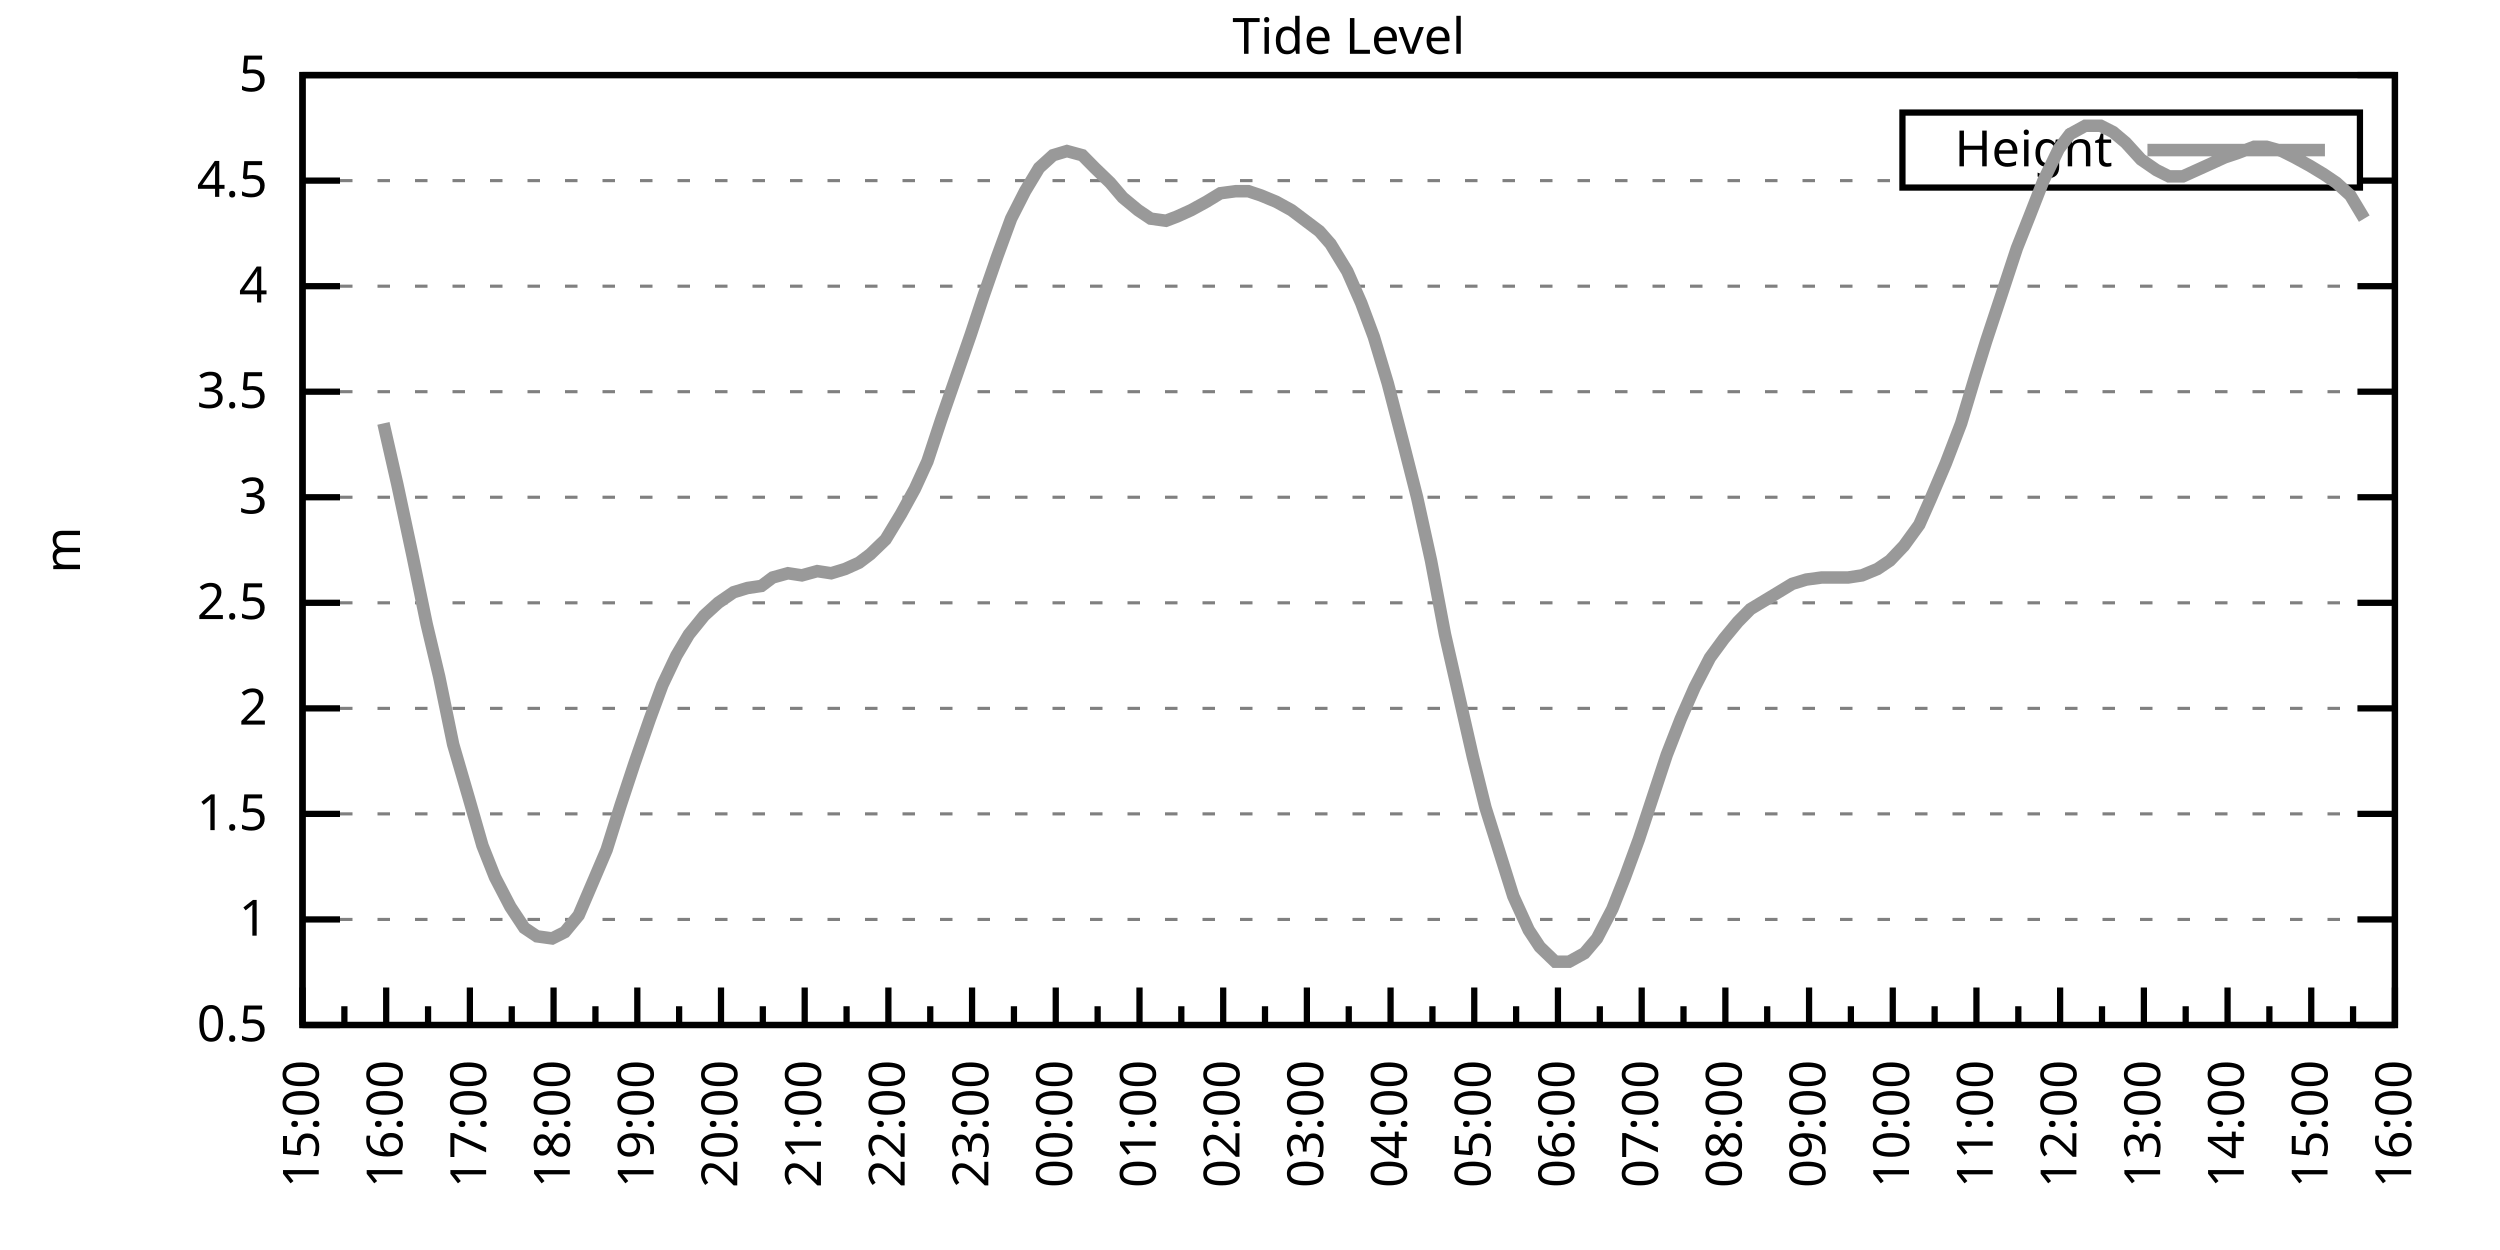
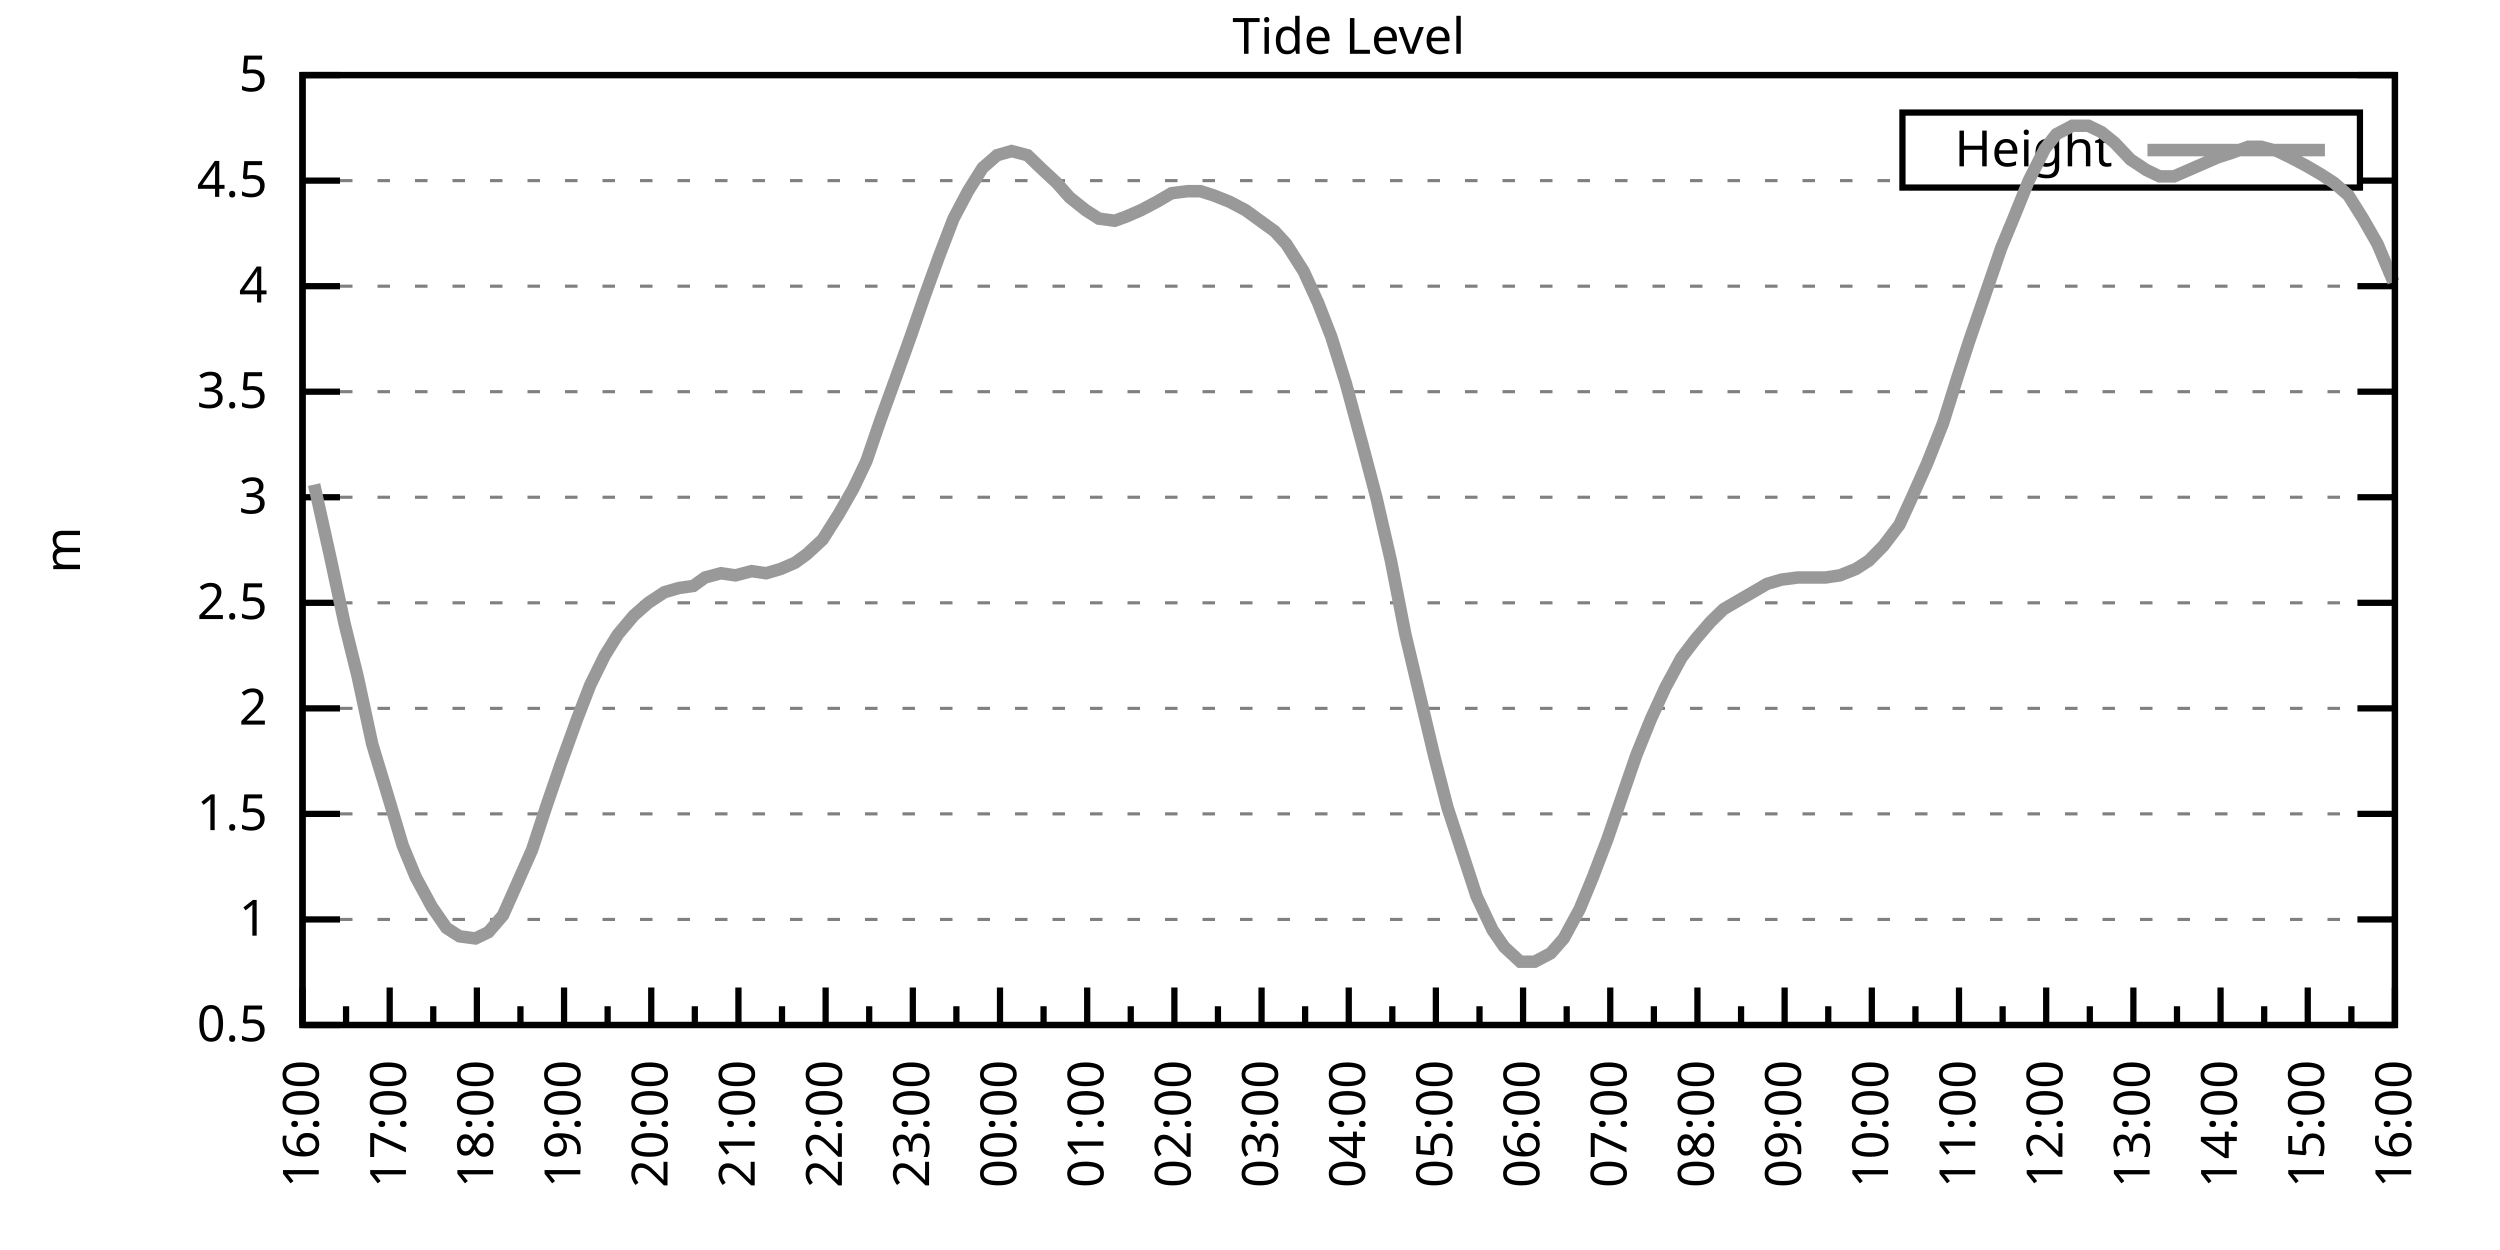
<svg xmlns="http://www.w3.org/2000/svg" xmlns:xlink="http://www.w3.org/1999/xlink" width="400" height="200" viewBox="0 0 400 200">
  <g id="gnuplot_canvas">
    <rect x="0" y="0" width="400" height="200" fill="none" />
    <defs>
      <circle id="gpDot" r="0.5" stroke-width="0.5" stroke="currentColor" />
      <path id="gpPt0" stroke-width="0.333" stroke="currentColor" d="M-1,0 h2 M0,-1 v2" />
      <path id="gpPt1" stroke-width="0.333" stroke="currentColor" d="M-1,-1 L1,1 M1,-1 L-1,1" />
      <path id="gpPt2" stroke-width="0.333" stroke="currentColor" d="M-1,0 L1,0 M0,-1 L0,1 M-1,-1 L1,1 M-1,1 L1,-1" />
      <rect id="gpPt3" stroke-width="0.333" stroke="currentColor" x="-1" y="-1" width="2" height="2" />
      <rect id="gpPt4" stroke-width="0.333" stroke="currentColor" fill="currentColor" x="-1" y="-1" width="2" height="2" />
      <circle id="gpPt5" stroke-width="0.333" stroke="currentColor" cx="0" cy="0" r="1" />
      <use xlink:href="#gpPt5" id="gpPt6" fill="currentColor" stroke="none" />
      <path id="gpPt7" stroke-width="0.333" stroke="currentColor" d="M0,-1.33 L-1.33,0.67 L1.33,0.67 z" />
      <use xlink:href="#gpPt7" id="gpPt8" fill="currentColor" stroke="none" />
      <use xlink:href="#gpPt7" id="gpPt9" stroke="currentColor" transform="rotate(180)" />
      <use xlink:href="#gpPt9" id="gpPt10" fill="currentColor" stroke="none" />
      <use xlink:href="#gpPt3" id="gpPt11" stroke="currentColor" transform="rotate(45)" />
      <use xlink:href="#gpPt11" id="gpPt12" fill="currentColor" stroke="none" />
      <path id="gpPt13" stroke-width="0.333" stroke="currentColor" d="M0,1.330 L1.265,0.411 L0.782,-1.067 L-0.782,-1.076 L-1.265,0.411 z" />
      <use xlink:href="#gpPt13" id="gpPt14" fill="currentColor" stroke="none" />
      <filter id="textbox" filterUnits="objectBoundingBox" x="0" y="0" height="1" width="1">
        <feFlood flood-color="white" flood-opacity="1" result="bgnd" />
        <feComposite in="SourceGraphic" in2="bgnd" operator="atop" />
      </filter>
      <filter id="greybox" filterUnits="objectBoundingBox" x="0" y="0" height="1" width="1">
        <feFlood flood-color="lightgrey" flood-opacity="1" result="grey" />
        <feComposite in="SourceGraphic" in2="grey" operator="atop" />
      </filter>
    </defs>
    <g fill="none" color="white" stroke="currentColor" stroke-width="1.00" stroke-linecap="butt" stroke-linejoin="miter">
</g>
    <g fill="none" color="black" stroke="currentColor" stroke-width="1.00" stroke-linecap="butt" stroke-linejoin="miter">
      <g stroke="none" shape-rendering="crispEdges">
        <polygon fill="rgb(255, 255, 255)" points="48.40,164.00 383.18,164.00 383.18,12.02 48.40,12.02 " />
      </g>
    </g>
    <g fill="none" color="black" stroke="currentColor" stroke-width="1.00" stroke-linecap="butt" stroke-linejoin="miter">
</g>
    <g fill="none" color="black" stroke="black" stroke-width="0.50" stroke-linecap="butt" stroke-linejoin="miter">
</g>
    <g fill="none" color="gray" stroke="currentColor" stroke-width="0.50" stroke-linecap="butt" stroke-linejoin="miter">
      <path stroke="gray" stroke-dasharray="2,4" class="gridline" d="M48.40,164.00 L383.19,164.00  " />
    </g>
    <g fill="none" color="gray" stroke="gray" stroke-width="1.00" stroke-linecap="butt" stroke-linejoin="miter">
</g>
    <g fill="none" color="black" stroke="currentColor" stroke-width="1.00" stroke-linecap="butt" stroke-linejoin="miter">
      <path stroke="black" d="M48.40,164.00 L54.40,164.00 M383.19,164.00 L377.19,164.00  " />
      <g transform="translate(42.80,166.60)" stroke="none" fill="black" font-family="Sans" font-size="8.00" text-anchor="end">
        <text>
          <tspan font-family="Sans"> 0.5</tspan>
        </text>
      </g>
    </g>
    <g fill="none" color="black" stroke="currentColor" stroke-width="1.00" stroke-linecap="butt" stroke-linejoin="miter">
</g>
    <g fill="none" color="black" stroke="black" stroke-width="0.50" stroke-linecap="butt" stroke-linejoin="miter">
</g>
    <g fill="none" color="gray" stroke="currentColor" stroke-width="0.50" stroke-linecap="butt" stroke-linejoin="miter">
      <path stroke="gray" stroke-dasharray="2,4" class="gridline" d="M48.40,147.11 L383.19,147.11  " />
    </g>
    <g fill="none" color="gray" stroke="gray" stroke-width="1.00" stroke-linecap="butt" stroke-linejoin="miter">
</g>
    <g fill="none" color="black" stroke="currentColor" stroke-width="1.00" stroke-linecap="butt" stroke-linejoin="miter">
      <path stroke="black" d="M48.40,147.11 L54.40,147.11 M383.19,147.11 L377.19,147.11  " />
      <g transform="translate(42.80,149.71)" stroke="none" fill="black" font-family="Sans" font-size="8.00" text-anchor="end">
        <text>
          <tspan font-family="Sans"> 1</tspan>
        </text>
      </g>
    </g>
    <g fill="none" color="black" stroke="currentColor" stroke-width="1.00" stroke-linecap="butt" stroke-linejoin="miter">
</g>
    <g fill="none" color="black" stroke="black" stroke-width="0.50" stroke-linecap="butt" stroke-linejoin="miter">
</g>
    <g fill="none" color="gray" stroke="currentColor" stroke-width="0.50" stroke-linecap="butt" stroke-linejoin="miter">
      <path stroke="gray" stroke-dasharray="2,4" class="gridline" d="M48.40,130.22 L383.19,130.22  " />
    </g>
    <g fill="none" color="gray" stroke="gray" stroke-width="1.00" stroke-linecap="butt" stroke-linejoin="miter">
</g>
    <g fill="none" color="black" stroke="currentColor" stroke-width="1.00" stroke-linecap="butt" stroke-linejoin="miter">
      <path stroke="black" d="M48.40,130.22 L54.40,130.22 M383.19,130.22 L377.19,130.22  " />
      <g transform="translate(42.80,132.82)" stroke="none" fill="black" font-family="Sans" font-size="8.00" text-anchor="end">
        <text>
          <tspan font-family="Sans"> 1.5</tspan>
        </text>
      </g>
    </g>
    <g fill="none" color="black" stroke="currentColor" stroke-width="1.00" stroke-linecap="butt" stroke-linejoin="miter">
</g>
    <g fill="none" color="black" stroke="black" stroke-width="0.50" stroke-linecap="butt" stroke-linejoin="miter">
</g>
    <g fill="none" color="gray" stroke="currentColor" stroke-width="0.50" stroke-linecap="butt" stroke-linejoin="miter">
      <path stroke="gray" stroke-dasharray="2,4" class="gridline" d="M48.40,113.34 L383.19,113.34  " />
    </g>
    <g fill="none" color="gray" stroke="gray" stroke-width="1.00" stroke-linecap="butt" stroke-linejoin="miter">
</g>
    <g fill="none" color="black" stroke="currentColor" stroke-width="1.00" stroke-linecap="butt" stroke-linejoin="miter">
      <path stroke="black" d="M48.40,113.34 L54.40,113.34 M383.19,113.34 L377.19,113.34  " />
      <g transform="translate(42.80,115.94)" stroke="none" fill="black" font-family="Sans" font-size="8.00" text-anchor="end">
        <text>
          <tspan font-family="Sans"> 2</tspan>
        </text>
      </g>
    </g>
    <g fill="none" color="black" stroke="currentColor" stroke-width="1.00" stroke-linecap="butt" stroke-linejoin="miter">
</g>
    <g fill="none" color="black" stroke="black" stroke-width="0.50" stroke-linecap="butt" stroke-linejoin="miter">
</g>
    <g fill="none" color="gray" stroke="currentColor" stroke-width="0.50" stroke-linecap="butt" stroke-linejoin="miter">
      <path stroke="gray" stroke-dasharray="2,4" class="gridline" d="M48.40,96.45 L383.19,96.45  " />
    </g>
    <g fill="none" color="gray" stroke="gray" stroke-width="1.00" stroke-linecap="butt" stroke-linejoin="miter">
</g>
    <g fill="none" color="black" stroke="currentColor" stroke-width="1.00" stroke-linecap="butt" stroke-linejoin="miter">
      <path stroke="black" d="M48.40,96.45 L54.40,96.45 M383.19,96.45 L377.19,96.45  " />
      <g transform="translate(42.80,99.05)" stroke="none" fill="black" font-family="Sans" font-size="8.00" text-anchor="end">
        <text>
          <tspan font-family="Sans"> 2.5</tspan>
        </text>
      </g>
    </g>
    <g fill="none" color="black" stroke="currentColor" stroke-width="1.00" stroke-linecap="butt" stroke-linejoin="miter">
</g>
    <g fill="none" color="black" stroke="black" stroke-width="0.50" stroke-linecap="butt" stroke-linejoin="miter">
</g>
    <g fill="none" color="gray" stroke="currentColor" stroke-width="0.50" stroke-linecap="butt" stroke-linejoin="miter">
      <path stroke="gray" stroke-dasharray="2,4" class="gridline" d="M48.40,79.56 L383.19,79.56  " />
    </g>
    <g fill="none" color="gray" stroke="gray" stroke-width="1.00" stroke-linecap="butt" stroke-linejoin="miter">
</g>
    <g fill="none" color="black" stroke="currentColor" stroke-width="1.00" stroke-linecap="butt" stroke-linejoin="miter">
      <path stroke="black" d="M48.40,79.56 L54.40,79.56 M383.19,79.56 L377.19,79.56  " />
      <g transform="translate(42.80,82.16)" stroke="none" fill="black" font-family="Sans" font-size="8.00" text-anchor="end">
        <text>
          <tspan font-family="Sans"> 3</tspan>
        </text>
      </g>
    </g>
    <g fill="none" color="black" stroke="currentColor" stroke-width="1.00" stroke-linecap="butt" stroke-linejoin="miter">
</g>
    <g fill="none" color="black" stroke="black" stroke-width="0.50" stroke-linecap="butt" stroke-linejoin="miter">
</g>
    <g fill="none" color="gray" stroke="currentColor" stroke-width="0.50" stroke-linecap="butt" stroke-linejoin="miter">
      <path stroke="gray" stroke-dasharray="2,4" class="gridline" d="M48.40,62.67 L383.19,62.67  " />
    </g>
    <g fill="none" color="gray" stroke="gray" stroke-width="1.00" stroke-linecap="butt" stroke-linejoin="miter">
</g>
    <g fill="none" color="black" stroke="currentColor" stroke-width="1.00" stroke-linecap="butt" stroke-linejoin="miter">
      <path stroke="black" d="M48.40,62.67 L54.40,62.67 M383.19,62.67 L377.19,62.67  " />
      <g transform="translate(42.80,65.27)" stroke="none" fill="black" font-family="Sans" font-size="8.00" text-anchor="end">
        <text>
          <tspan font-family="Sans"> 3.5</tspan>
        </text>
      </g>
    </g>
    <g fill="none" color="black" stroke="currentColor" stroke-width="1.00" stroke-linecap="butt" stroke-linejoin="miter">
</g>
    <g fill="none" color="black" stroke="black" stroke-width="0.50" stroke-linecap="butt" stroke-linejoin="miter">
</g>
    <g fill="none" color="gray" stroke="currentColor" stroke-width="0.50" stroke-linecap="butt" stroke-linejoin="miter">
      <path stroke="gray" stroke-dasharray="2,4" class="gridline" d="M48.40,45.79 L383.19,45.79  " />
    </g>
    <g fill="none" color="gray" stroke="gray" stroke-width="1.00" stroke-linecap="butt" stroke-linejoin="miter">
</g>
    <g fill="none" color="black" stroke="currentColor" stroke-width="1.00" stroke-linecap="butt" stroke-linejoin="miter">
      <path stroke="black" d="M48.40,45.79 L54.40,45.79 M383.19,45.79 L377.19,45.79  " />
      <g transform="translate(42.80,48.39)" stroke="none" fill="black" font-family="Sans" font-size="8.00" text-anchor="end">
        <text>
          <tspan font-family="Sans"> 4</tspan>
        </text>
      </g>
    </g>
    <g fill="none" color="black" stroke="currentColor" stroke-width="1.00" stroke-linecap="butt" stroke-linejoin="miter">
</g>
    <g fill="none" color="black" stroke="black" stroke-width="0.50" stroke-linecap="butt" stroke-linejoin="miter">
</g>
    <g fill="none" color="gray" stroke="currentColor" stroke-width="0.50" stroke-linecap="butt" stroke-linejoin="miter">
      <path stroke="gray" stroke-dasharray="2,4" class="gridline" d="M48.40,28.90 L304.39,28.90 M377.59,28.90 L383.19,28.90  " />
    </g>
    <g fill="none" color="gray" stroke="gray" stroke-width="1.00" stroke-linecap="butt" stroke-linejoin="miter">
</g>
    <g fill="none" color="black" stroke="currentColor" stroke-width="1.00" stroke-linecap="butt" stroke-linejoin="miter">
      <path stroke="black" d="M48.40,28.90 L54.40,28.90 M383.19,28.90 L377.19,28.90  " />
      <g transform="translate(42.80,31.50)" stroke="none" fill="black" font-family="Sans" font-size="8.00" text-anchor="end">
        <text>
          <tspan font-family="Sans"> 4.5</tspan>
        </text>
      </g>
    </g>
    <g fill="none" color="black" stroke="currentColor" stroke-width="1.00" stroke-linecap="butt" stroke-linejoin="miter">
</g>
    <g fill="none" color="black" stroke="black" stroke-width="0.50" stroke-linecap="butt" stroke-linejoin="miter">
</g>
    <g fill="none" color="gray" stroke="currentColor" stroke-width="0.50" stroke-linecap="butt" stroke-linejoin="miter">
      <path stroke="gray" stroke-dasharray="2,4" class="gridline" d="M48.40,12.01 L383.19,12.01  " />
    </g>
    <g fill="none" color="gray" stroke="gray" stroke-width="1.00" stroke-linecap="butt" stroke-linejoin="miter">
</g>
    <g fill="none" color="black" stroke="currentColor" stroke-width="1.00" stroke-linecap="butt" stroke-linejoin="miter">
      <path stroke="black" d="M48.40,12.01 L54.40,12.01 M383.19,12.01 L377.19,12.01  " />
      <g transform="translate(42.80,14.61)" stroke="none" fill="black" font-family="Sans" font-size="8.00" text-anchor="end">
        <text>
          <tspan font-family="Sans"> 5</tspan>
        </text>
      </g>
    </g>
    <g fill="none" color="black" stroke="currentColor" stroke-width="1.00" stroke-linecap="butt" stroke-linejoin="miter">
      <path stroke="black" d="M48.40,164.00 L48.40,158.00  " />
      <g transform="translate(51.00,169.60) rotate(270)" stroke="none" fill="black" font-family="Sans" font-size="8.00" text-anchor="end">
        <text>
+           <tspan font-family="Sans">16:00</tspan>
+         </text>
+       </g>
+     </g>
+     <g fill="none" color="black" stroke="currentColor" stroke-width="1.00" stroke-linecap="butt" stroke-linejoin="miter">
+       <path stroke="black" d="M55.37,164.00 L55.37,161.00 M62.35,164.00 L62.35,158.00  " />
+       <g transform="translate(64.95,169.60) rotate(270)" stroke="none" fill="black" font-family="Sans" font-size="8.00" text-anchor="end">
+         <text>
+           <tspan font-family="Sans">17:00</tspan>
+         </text>
+       </g>
+     </g>
+     <g fill="none" color="black" stroke="currentColor" stroke-width="1.00" stroke-linecap="butt" stroke-linejoin="miter">
+       <path stroke="black" d="M69.32,164.00 L69.32,161.00 M76.30,164.00 L76.30,158.00  " />
+       <g transform="translate(78.90,169.60) rotate(270)" stroke="none" fill="black" font-family="Sans" font-size="8.00" text-anchor="end">
+         <text>
+           <tspan font-family="Sans">18:00</tspan>
+         </text>
+       </g>
+     </g>
+     <g fill="none" color="black" stroke="currentColor" stroke-width="1.00" stroke-linecap="butt" stroke-linejoin="miter">
+       <path stroke="black" d="M83.27,164.00 L83.27,161.00 M90.25,164.00 L90.25,158.00  " />
+       <g transform="translate(92.85,169.60) rotate(270)" stroke="none" fill="black" font-family="Sans" font-size="8.00" text-anchor="end">
+         <text>
+           <tspan font-family="Sans">19:00</tspan>
+         </text>
+       </g>
+     </g>
+     <g fill="none" color="black" stroke="currentColor" stroke-width="1.00" stroke-linecap="butt" stroke-linejoin="miter">
+       <path stroke="black" d="M97.22,164.00 L97.22,161.00 M104.20,164.00 L104.20,158.00  " />
+       <g transform="translate(106.80,169.60) rotate(270)" stroke="none" fill="black" font-family="Sans" font-size="8.00" text-anchor="end">
+         <text>
+           <tspan font-family="Sans">20:00</tspan>
+         </text>
+       </g>
+     </g>
+     <g fill="none" color="black" stroke="currentColor" stroke-width="1.00" stroke-linecap="butt" stroke-linejoin="miter">
+       <path stroke="black" d="M111.17,164.00 L111.17,161.00 M118.15,164.00 L118.15,158.00  " />
+       <g transform="translate(120.75,169.60) rotate(270)" stroke="none" fill="black" font-family="Sans" font-size="8.00" text-anchor="end">
+         <text>
+           <tspan font-family="Sans">21:00</tspan>
+         </text>
+       </g>
+     </g>
+     <g fill="none" color="black" stroke="currentColor" stroke-width="1.00" stroke-linecap="butt" stroke-linejoin="miter">
+       <path stroke="black" d="M125.12,164.00 L125.12,161.00 M132.10,164.00 L132.10,158.00  " />
+       <g transform="translate(134.70,169.60) rotate(270)" stroke="none" fill="black" font-family="Sans" font-size="8.00" text-anchor="end">
+         <text>
+           <tspan font-family="Sans">22:00</tspan>
+         </text>
+       </g>
+     </g>
+     <g fill="none" color="black" stroke="currentColor" stroke-width="1.00" stroke-linecap="butt" stroke-linejoin="miter">
+       <path stroke="black" d="M139.07,164.00 L139.07,161.00 M146.05,164.00 L146.05,158.00  " />
+       <g transform="translate(148.65,169.60) rotate(270)" stroke="none" fill="black" font-family="Sans" font-size="8.00" text-anchor="end">
+         <text>
+           <tspan font-family="Sans">23:00</tspan>
+         </text>
+       </g>
+     </g>
+     <g fill="none" color="black" stroke="currentColor" stroke-width="1.00" stroke-linecap="butt" stroke-linejoin="miter">
+       <path stroke="black" d="M153.02,164.00 L153.02,161.00 M160.00,164.00 L160.00,158.00  " />
+       <g transform="translate(162.60,169.60) rotate(270)" stroke="none" fill="black" font-family="Sans" font-size="8.00" text-anchor="end">
+         <text>
+           <tspan font-family="Sans">00:00</tspan>
+         </text>
+       </g>
+     </g>
+     <g fill="none" color="black" stroke="currentColor" stroke-width="1.00" stroke-linecap="butt" stroke-linejoin="miter">
+       <path stroke="black" d="M166.97,164.00 L166.97,161.00 M173.95,164.00 L173.95,158.00  " />
+       <g transform="translate(176.55,169.60) rotate(270)" stroke="none" fill="black" font-family="Sans" font-size="8.00" text-anchor="end">
+         <text>
+           <tspan font-family="Sans">01:00</tspan>
+         </text>
+       </g>
+     </g>
+     <g fill="none" color="black" stroke="currentColor" stroke-width="1.00" stroke-linecap="butt" stroke-linejoin="miter">
+       <path stroke="black" d="M180.92,164.00 L180.92,161.00 M187.90,164.00 L187.90,158.00  " />
+       <g transform="translate(190.50,169.60) rotate(270)" stroke="none" fill="black" font-family="Sans" font-size="8.00" text-anchor="end">
+         <text>
+           <tspan font-family="Sans">02:00</tspan>
+         </text>
+       </g>
+     </g>
+     <g fill="none" color="black" stroke="currentColor" stroke-width="1.00" stroke-linecap="butt" stroke-linejoin="miter">
+       <path stroke="black" d="M194.87,164.00 L194.87,161.00 M201.85,164.00 L201.85,158.00  " />
+       <g transform="translate(204.45,169.60) rotate(270)" stroke="none" fill="black" font-family="Sans" font-size="8.00" text-anchor="end">
+         <text>
+           <tspan font-family="Sans">03:00</tspan>
+         </text>
+       </g>
+     </g>
+     <g fill="none" color="black" stroke="currentColor" stroke-width="1.00" stroke-linecap="butt" stroke-linejoin="miter">
+       <path stroke="black" d="M208.82,164.00 L208.82,161.00 M215.80,164.00 L215.80,158.00  " />
+       <g transform="translate(218.40,169.60) rotate(270)" stroke="none" fill="black" font-family="Sans" font-size="8.00" text-anchor="end">
+         <text>
+           <tspan font-family="Sans">04:00</tspan>
+         </text>
+       </g>
+     </g>
+     <g fill="none" color="black" stroke="currentColor" stroke-width="1.00" stroke-linecap="butt" stroke-linejoin="miter">
+       <path stroke="black" d="M222.77,164.00 L222.77,161.00 M229.74,164.00 L229.74,158.00  " />
+       <g transform="translate(232.34,169.60) rotate(270)" stroke="none" fill="black" font-family="Sans" font-size="8.00" text-anchor="end">
+         <text>
+           <tspan font-family="Sans">05:00</tspan>
+         </text>
+       </g>
+     </g>
+     <g fill="none" color="black" stroke="currentColor" stroke-width="1.00" stroke-linecap="butt" stroke-linejoin="miter">
+       <path stroke="black" d="M236.72,164.00 L236.72,161.00 M243.69,164.00 L243.69,158.00  " />
+       <g transform="translate(246.29,169.60) rotate(270)" stroke="none" fill="black" font-family="Sans" font-size="8.00" text-anchor="end">
+         <text>
+           <tspan font-family="Sans">06:00</tspan>
+         </text>
+       </g>
+     </g>
+     <g fill="none" color="black" stroke="currentColor" stroke-width="1.00" stroke-linecap="butt" stroke-linejoin="miter">
+       <path stroke="black" d="M250.67,164.00 L250.67,161.00 M257.64,164.00 L257.64,158.00  " />
+       <g transform="translate(260.24,169.60) rotate(270)" stroke="none" fill="black" font-family="Sans" font-size="8.00" text-anchor="end">
+         <text>
+           <tspan font-family="Sans">07:00</tspan>
+         </text>
+       </g>
+     </g>
+     <g fill="none" color="black" stroke="currentColor" stroke-width="1.00" stroke-linecap="butt" stroke-linejoin="miter">
+       <path stroke="black" d="M264.62,164.00 L264.62,161.00 M271.59,164.00 L271.59,158.00  " />
+       <g transform="translate(274.19,169.60) rotate(270)" stroke="none" fill="black" font-family="Sans" font-size="8.00" text-anchor="end">
+         <text>
+           <tspan font-family="Sans">08:00</tspan>
+         </text>
+       </g>
+     </g>
+     <g fill="none" color="black" stroke="currentColor" stroke-width="1.00" stroke-linecap="butt" stroke-linejoin="miter">
+       <path stroke="black" d="M278.57,164.00 L278.57,161.00 M285.54,164.00 L285.54,158.00  " />
+       <g transform="translate(288.14,169.60) rotate(270)" stroke="none" fill="black" font-family="Sans" font-size="8.00" text-anchor="end">
+         <text>
+           <tspan font-family="Sans">09:00</tspan>
+         </text>
+       </g>
+     </g>
+     <g fill="none" color="black" stroke="currentColor" stroke-width="1.00" stroke-linecap="butt" stroke-linejoin="miter">
+       <path stroke="black" d="M292.52,164.00 L292.52,161.00 M299.49,164.00 L299.49,158.00  " />
+       <g transform="translate(302.09,169.60) rotate(270)" stroke="none" fill="black" font-family="Sans" font-size="8.00" text-anchor="end">
+         <text>
+           <tspan font-family="Sans">10:00</tspan>
+         </text>
+       </g>
+     </g>
+     <g fill="none" color="black" stroke="currentColor" stroke-width="1.00" stroke-linecap="butt" stroke-linejoin="miter">
+       <path stroke="black" d="M306.47,164.00 L306.47,161.00 M313.44,164.00 L313.44,158.00  " />
+       <g transform="translate(316.04,169.60) rotate(270)" stroke="none" fill="black" font-family="Sans" font-size="8.00" text-anchor="end">
+         <text>
+           <tspan font-family="Sans">11:00</tspan>
+         </text>
+       </g>
+     </g>
+     <g fill="none" color="black" stroke="currentColor" stroke-width="1.00" stroke-linecap="butt" stroke-linejoin="miter">
+       <path stroke="black" d="M320.42,164.00 L320.42,161.00 M327.39,164.00 L327.39,158.00  " />
+       <g transform="translate(329.99,169.60) rotate(270)" stroke="none" fill="black" font-family="Sans" font-size="8.00" text-anchor="end">
+         <text>
+           <tspan font-family="Sans">12:00</tspan>
+         </text>
+       </g>
+     </g>
+     <g fill="none" color="black" stroke="currentColor" stroke-width="1.00" stroke-linecap="butt" stroke-linejoin="miter">
+       <path stroke="black" d="M334.37,164.00 L334.37,161.00 M341.34,164.00 L341.34,158.00  " />
+       <g transform="translate(343.94,169.60) rotate(270)" stroke="none" fill="black" font-family="Sans" font-size="8.00" text-anchor="end">
+         <text>
+           <tspan font-family="Sans">13:00</tspan>
+         </text>
+       </g>
+     </g>
+     <g fill="none" color="black" stroke="currentColor" stroke-width="1.00" stroke-linecap="butt" stroke-linejoin="miter">
+       <path stroke="black" d="M348.32,164.00 L348.32,161.00 M355.29,164.00 L355.29,158.00  " />
+       <g transform="translate(357.89,169.60) rotate(270)" stroke="none" fill="black" font-family="Sans" font-size="8.00" text-anchor="end">
+         <text>
+           <tspan font-family="Sans">14:00</tspan>
+         </text>
+       </g>
+     </g>
+     <g fill="none" color="black" stroke="currentColor" stroke-width="1.00" stroke-linecap="butt" stroke-linejoin="miter">
+       <path stroke="black" d="M362.27,164.00 L362.27,161.00 M369.24,164.00 L369.24,158.00  " />
+       <g transform="translate(371.84,169.60) rotate(270)" stroke="none" fill="black" font-family="Sans" font-size="8.00" text-anchor="end">
+         <text>
          <tspan font-family="Sans">15:00</tspan>
        </text>
      </g>
    </g>
    <g fill="none" color="black" stroke="currentColor" stroke-width="1.00" stroke-linecap="butt" stroke-linejoin="miter">
-       <path stroke="black" d="M55.10,164.00 L55.10,161.00 M61.79,164.00 L61.79,158.00  " />
-       <g transform="translate(64.39,169.60) rotate(270)" stroke="none" fill="black" font-family="Sans" font-size="8.00" text-anchor="end">
-         <text>
-           <tspan font-family="Sans">16:00</tspan>
-         </text>
-       </g>
-     </g>
-     <g fill="none" color="black" stroke="currentColor" stroke-width="1.00" stroke-linecap="butt" stroke-linejoin="miter">
-       <path stroke="black" d="M68.49,164.00 L68.49,161.00 M75.18,164.00 L75.18,158.00  " />
-       <g transform="translate(77.78,169.60) rotate(270)" stroke="none" fill="black" font-family="Sans" font-size="8.00" text-anchor="end">
-         <text>
-           <tspan font-family="Sans">17:00</tspan>
-         </text>
-       </g>
-     </g>
-     <g fill="none" color="black" stroke="currentColor" stroke-width="1.00" stroke-linecap="butt" stroke-linejoin="miter">
-       <path stroke="black" d="M81.88,164.00 L81.88,161.00 M88.57,164.00 L88.57,158.00  " />
-       <g transform="translate(91.17,169.60) rotate(270)" stroke="none" fill="black" font-family="Sans" font-size="8.00" text-anchor="end">
-         <text>
-           <tspan font-family="Sans">18:00</tspan>
-         </text>
-       </g>
-     </g>
-     <g fill="none" color="black" stroke="currentColor" stroke-width="1.00" stroke-linecap="butt" stroke-linejoin="miter">
-       <path stroke="black" d="M95.27,164.00 L95.27,161.00 M101.97,164.00 L101.97,158.00  " />
-       <g transform="translate(104.57,169.60) rotate(270)" stroke="none" fill="black" font-family="Sans" font-size="8.00" text-anchor="end">
-         <text>
-           <tspan font-family="Sans">19:00</tspan>
-         </text>
-       </g>
-     </g>
-     <g fill="none" color="black" stroke="currentColor" stroke-width="1.00" stroke-linecap="butt" stroke-linejoin="miter">
-       <path stroke="black" d="M108.66,164.00 L108.66,161.00 M115.36,164.00 L115.36,158.00  " />
-       <g transform="translate(117.96,169.60) rotate(270)" stroke="none" fill="black" font-family="Sans" font-size="8.00" text-anchor="end">
-         <text>
-           <tspan font-family="Sans">20:00</tspan>
-         </text>
-       </g>
-     </g>
-     <g fill="none" color="black" stroke="currentColor" stroke-width="1.00" stroke-linecap="butt" stroke-linejoin="miter">
-       <path stroke="black" d="M122.05,164.00 L122.05,161.00 M128.75,164.00 L128.75,158.00  " />
-       <g transform="translate(131.35,169.60) rotate(270)" stroke="none" fill="black" font-family="Sans" font-size="8.00" text-anchor="end">
-         <text>
-           <tspan font-family="Sans">21:00</tspan>
-         </text>
-       </g>
-     </g>
-     <g fill="none" color="black" stroke="currentColor" stroke-width="1.00" stroke-linecap="butt" stroke-linejoin="miter">
-       <path stroke="black" d="M135.45,164.00 L135.45,161.00 M142.14,164.00 L142.14,158.00  " />
-       <g transform="translate(144.74,169.60) rotate(270)" stroke="none" fill="black" font-family="Sans" font-size="8.00" text-anchor="end">
-         <text>
-           <tspan font-family="Sans">22:00</tspan>
-         </text>
-       </g>
-     </g>
-     <g fill="none" color="black" stroke="currentColor" stroke-width="1.00" stroke-linecap="butt" stroke-linejoin="miter">
-       <path stroke="black" d="M148.84,164.00 L148.84,161.00 M155.53,164.00 L155.53,158.00  " />
-       <g transform="translate(158.13,169.60) rotate(270)" stroke="none" fill="black" font-family="Sans" font-size="8.00" text-anchor="end">
-         <text>
-           <tspan font-family="Sans">23:00</tspan>
-         </text>
-       </g>
-     </g>
-     <g fill="none" color="black" stroke="currentColor" stroke-width="1.00" stroke-linecap="butt" stroke-linejoin="miter">
-       <path stroke="black" d="M162.23,164.00 L162.23,161.00 M168.92,164.00 L168.92,158.00  " />
-       <g transform="translate(171.52,169.60) rotate(270)" stroke="none" fill="black" font-family="Sans" font-size="8.00" text-anchor="end">
-         <text>
-           <tspan font-family="Sans">00:00</tspan>
-         </text>
-       </g>
-     </g>
-     <g fill="none" color="black" stroke="currentColor" stroke-width="1.00" stroke-linecap="butt" stroke-linejoin="miter">
-       <path stroke="black" d="M175.62,164.00 L175.62,161.00 M182.32,164.00 L182.32,158.00  " />
-       <g transform="translate(184.92,169.60) rotate(270)" stroke="none" fill="black" font-family="Sans" font-size="8.00" text-anchor="end">
-         <text>
-           <tspan font-family="Sans">01:00</tspan>
-         </text>
-       </g>
-     </g>
-     <g fill="none" color="black" stroke="currentColor" stroke-width="1.00" stroke-linecap="butt" stroke-linejoin="miter">
-       <path stroke="black" d="M189.01,164.00 L189.01,161.00 M195.71,164.00 L195.71,158.00  " />
-       <g transform="translate(198.31,169.60) rotate(270)" stroke="none" fill="black" font-family="Sans" font-size="8.00" text-anchor="end">
-         <text>
-           <tspan font-family="Sans">02:00</tspan>
-         </text>
-       </g>
-     </g>
-     <g fill="none" color="black" stroke="currentColor" stroke-width="1.00" stroke-linecap="butt" stroke-linejoin="miter">
-       <path stroke="black" d="M202.40,164.00 L202.40,161.00 M209.10,164.00 L209.10,158.00  " />
-       <g transform="translate(211.70,169.60) rotate(270)" stroke="none" fill="black" font-family="Sans" font-size="8.00" text-anchor="end">
-         <text>
-           <tspan font-family="Sans">03:00</tspan>
-         </text>
-       </g>
-     </g>
-     <g fill="none" color="black" stroke="currentColor" stroke-width="1.00" stroke-linecap="butt" stroke-linejoin="miter">
-       <path stroke="black" d="M215.80,164.00 L215.80,161.00 M222.49,164.00 L222.49,158.00  " />
-       <g transform="translate(225.09,169.60) rotate(270)" stroke="none" fill="black" font-family="Sans" font-size="8.00" text-anchor="end">
-         <text>
-           <tspan font-family="Sans">04:00</tspan>
-         </text>
-       </g>
-     </g>
-     <g fill="none" color="black" stroke="currentColor" stroke-width="1.00" stroke-linecap="butt" stroke-linejoin="miter">
-       <path stroke="black" d="M229.19,164.00 L229.19,161.00 M235.88,164.00 L235.88,158.00  " />
-       <g transform="translate(238.48,169.60) rotate(270)" stroke="none" fill="black" font-family="Sans" font-size="8.00" text-anchor="end">
-         <text>
-           <tspan font-family="Sans">05:00</tspan>
-         </text>
-       </g>
-     </g>
-     <g fill="none" color="black" stroke="currentColor" stroke-width="1.00" stroke-linecap="butt" stroke-linejoin="miter">
-       <path stroke="black" d="M242.58,164.00 L242.58,161.00 M249.27,164.00 L249.27,158.00  " />
-       <g transform="translate(251.87,169.60) rotate(270)" stroke="none" fill="black" font-family="Sans" font-size="8.00" text-anchor="end">
-         <text>
-           <tspan font-family="Sans">06:00</tspan>
-         </text>
-       </g>
-     </g>
-     <g fill="none" color="black" stroke="currentColor" stroke-width="1.00" stroke-linecap="butt" stroke-linejoin="miter">
-       <path stroke="black" d="M255.97,164.00 L255.97,161.00 M262.67,164.00 L262.67,158.00  " />
-       <g transform="translate(265.27,169.60) rotate(270)" stroke="none" fill="black" font-family="Sans" font-size="8.00" text-anchor="end">
-         <text>
-           <tspan font-family="Sans">07:00</tspan>
-         </text>
-       </g>
-     </g>
-     <g fill="none" color="black" stroke="currentColor" stroke-width="1.00" stroke-linecap="butt" stroke-linejoin="miter">
-       <path stroke="black" d="M269.36,164.00 L269.36,161.00 M276.06,164.00 L276.06,158.00  " />
-       <g transform="translate(278.66,169.60) rotate(270)" stroke="none" fill="black" font-family="Sans" font-size="8.00" text-anchor="end">
-         <text>
-           <tspan font-family="Sans">08:00</tspan>
-         </text>
-       </g>
-     </g>
-     <g fill="none" color="black" stroke="currentColor" stroke-width="1.00" stroke-linecap="butt" stroke-linejoin="miter">
-       <path stroke="black" d="M282.75,164.00 L282.75,161.00 M289.45,164.00 L289.45,158.00  " />
-       <g transform="translate(292.05,169.60) rotate(270)" stroke="none" fill="black" font-family="Sans" font-size="8.00" text-anchor="end">
-         <text>
-           <tspan font-family="Sans">09:00</tspan>
-         </text>
-       </g>
-     </g>
-     <g fill="none" color="black" stroke="currentColor" stroke-width="1.00" stroke-linecap="butt" stroke-linejoin="miter">
-       <path stroke="black" d="M296.14,164.00 L296.14,161.00 M302.84,164.00 L302.84,158.00  " />
-       <g transform="translate(305.44,169.60) rotate(270)" stroke="none" fill="black" font-family="Sans" font-size="8.00" text-anchor="end">
-         <text>
-           <tspan font-family="Sans">10:00</tspan>
-         </text>
-       </g>
-     </g>
-     <g fill="none" color="black" stroke="currentColor" stroke-width="1.00" stroke-linecap="butt" stroke-linejoin="miter">
-       <path stroke="black" d="M309.54,164.00 L309.54,161.00 M316.23,164.00 L316.23,158.00  " />
-       <g transform="translate(318.83,169.60) rotate(270)" stroke="none" fill="black" font-family="Sans" font-size="8.00" text-anchor="end">
-         <text>
-           <tspan font-family="Sans">11:00</tspan>
-         </text>
-       </g>
-     </g>
-     <g fill="none" color="black" stroke="currentColor" stroke-width="1.00" stroke-linecap="butt" stroke-linejoin="miter">
-       <path stroke="black" d="M322.93,164.00 L322.93,161.00 M329.62,164.00 L329.62,158.00  " />
-       <g transform="translate(332.22,169.60) rotate(270)" stroke="none" fill="black" font-family="Sans" font-size="8.00" text-anchor="end">
-         <text>
-           <tspan font-family="Sans">12:00</tspan>
-         </text>
-       </g>
-     </g>
-     <g fill="none" color="black" stroke="currentColor" stroke-width="1.00" stroke-linecap="butt" stroke-linejoin="miter">
-       <path stroke="black" d="M336.32,164.00 L336.32,161.00 M343.02,164.00 L343.02,158.00  " />
-       <g transform="translate(345.62,169.60) rotate(270)" stroke="none" fill="black" font-family="Sans" font-size="8.00" text-anchor="end">
-         <text>
-           <tspan font-family="Sans">13:00</tspan>
-         </text>
-       </g>
-     </g>
-     <g fill="none" color="black" stroke="currentColor" stroke-width="1.00" stroke-linecap="butt" stroke-linejoin="miter">
-       <path stroke="black" d="M349.71,164.00 L349.71,161.00 M356.41,164.00 L356.41,158.00  " />
-       <g transform="translate(359.01,169.60) rotate(270)" stroke="none" fill="black" font-family="Sans" font-size="8.00" text-anchor="end">
-         <text>
-           <tspan font-family="Sans">14:00</tspan>
-         </text>
-       </g>
-     </g>
-     <g fill="none" color="black" stroke="currentColor" stroke-width="1.00" stroke-linecap="butt" stroke-linejoin="miter">
-       <path stroke="black" d="M363.10,164.00 L363.10,161.00 M369.80,164.00 L369.80,158.00  " />
-       <g transform="translate(372.40,169.60) rotate(270)" stroke="none" fill="black" font-family="Sans" font-size="8.00" text-anchor="end">
-         <text>
-           <tspan font-family="Sans">15:00</tspan>
-         </text>
-       </g>
-     </g>
-     <g fill="none" color="black" stroke="currentColor" stroke-width="1.00" stroke-linecap="butt" stroke-linejoin="miter">
-       <path stroke="black" d="M376.49,164.00 L376.49,161.00 M383.19,164.00 L383.19,158.00  " />
+       <path stroke="black" d="M376.22,164.00 L376.22,161.00 M383.19,164.00 L383.19,158.00  " />
      <g transform="translate(385.79,169.60) rotate(270)" stroke="none" fill="black" font-family="Sans" font-size="8.00" text-anchor="end">
        <text>
          <tspan font-family="Sans">16:00</tspan>
        </text>
      </g>
    </g>
    <g fill="none" color="black" stroke="currentColor" stroke-width="1.00" stroke-linecap="butt" stroke-linejoin="miter">
</g>
    <g fill="none" color="black" stroke="currentColor" stroke-width="1.00" stroke-linecap="butt" stroke-linejoin="miter">
      <path stroke="black" d="M48.40,12.01 L48.40,164.00 L383.19,164.00 L383.19,12.01 L48.40,12.01 Z  " />
    </g>
    <g fill="none" color="black" stroke="currentColor" stroke-width="1.00" stroke-linecap="butt" stroke-linejoin="miter">
      <g transform="translate(12.80,88.01) rotate(270)" stroke="none" fill="black" font-family="Sans" font-size="8.00" text-anchor="middle">
        <text>
          <tspan font-family="Sans">m</tspan>
        </text>
      </g>
    </g>
    <g fill="none" color="black" stroke="currentColor" stroke-width="1.00" stroke-linecap="butt" stroke-linejoin="miter">
</g>
    <g fill="none" color="black" stroke="currentColor" stroke-width="1.00" stroke-linecap="butt" stroke-linejoin="miter">
      <path stroke="black" d="M304.39,30.01 L304.39,18.01 L377.59,18.01 L377.59,30.01 L304.39,30.01 Z  " />
    </g>
    <g id="Tide_level_plot_1">
      <g fill="none" color="white" stroke="black" stroke-width="2.00" stroke-linecap="butt" stroke-linejoin="miter">
</g>
      <g fill="none" color="black" stroke="currentColor" stroke-width="2.00" stroke-linecap="butt" stroke-linejoin="miter">
        <g transform="translate(337.99,26.61)" stroke="none" fill="black" font-family="Sans" font-size="8.00" text-anchor="end">
          <text>
            <tspan font-family="Sans">Height</tspan>
          </text>
        </g>
      </g>
      <g fill="none" color="black" stroke="currentColor" stroke-width="2.00" stroke-linecap="butt" stroke-linejoin="miter">
-         <path stroke="rgb(153, 153, 153)" d="M343.59,24.01 L371.99,24.01 M61.35,67.74 L63.58,77.53 L66.03,89.02 L68.26,99.83 L70.27,108.27 L72.50,119.08   L74.96,127.52 L77.19,135.29 L79.20,140.36 L81.66,145.09 L83.89,148.46 L85.90,149.81 L88.35,150.15 L90.36,149.14   L92.59,146.44 L95.05,140.69 L97.06,135.97 L99.29,128.87 L101.52,122.12 L103.98,115.03 L105.98,109.62 L108.22,104.89   L110.22,101.52 L112.68,98.48 L114.91,96.45 L117.37,94.76 L119.60,94.08 L121.83,93.75 L123.62,92.40 L126.07,91.72   L128.30,92.06 L130.76,91.38 L132.99,91.72 L135.22,91.04 L137.45,90.03 L139.24,88.68 L141.69,86.32 L144.15,82.26   L146.38,78.21 L148.39,73.82 L150.62,67.06 L152.85,60.65 L155.31,53.55 L157.32,47.47 L159.55,41.06 L161.78,34.98   L164.01,30.59 L166.25,26.87 L168.48,24.84 L170.71,24.17 L173.17,24.84 L175.17,26.87 L177.63,29.24 L179.64,31.60   L182.09,33.63 L184.10,34.98 L186.56,35.32 L188.34,34.64 L190.57,33.63 L193.03,32.28 L195.26,30.92 L197.72,30.59   L199.73,30.59 L201.73,31.26 L204.19,32.28 L206.64,33.63 L208.43,34.98 L211.11,37.00 L212.89,39.03 L215.57,43.42   L217.80,48.49 L219.81,53.89 L222.04,61.32 L224.50,70.78 L226.73,79.56 L228.96,89.69 L231.20,101.52 L235.66,121.11   L237.67,129.21 L239.90,136.30 L242.13,143.40 L244.59,148.80 L246.37,151.50 L248.83,153.87 L251.06,153.87 L253.51,152.52   L255.52,150.15 L257.98,145.42 L259.99,140.36 L262.22,134.28 L264.45,127.52 L266.68,120.77 L268.92,115.03 L271.15,109.96   L273.60,105.23 L275.83,102.19 L278.07,99.49 L280.07,97.46 L282.31,96.11 L284.54,94.76 L286.77,93.41 L289.00,92.73   L291.46,92.40 L293.69,92.40 L295.70,92.40 L297.93,92.06 L300.39,91.04 L302.39,89.69 L304.63,87.33 L307.08,83.95   L308.87,79.90 L311.32,74.16 L313.78,67.74 L316.01,60.31 L317.79,54.57 L320.25,47.14 L322.70,39.71 L324.71,34.64   L326.95,28.90 L329.40,23.83 L331.19,21.47 L333.64,20.12 L336.10,20.12 L338.10,21.13 L340.11,22.82 L342.57,25.52   L345.02,27.21 L347.03,28.22 L349.26,28.22 L351.50,27.21 L353.73,26.20 L355.96,25.18 L357.97,24.51 L360.65,23.49   L362.66,23.49 L365.11,24.17 L367.12,25.18 L369.58,26.53 L371.81,27.88 L373.82,29.24 L376.05,31.26 L378.28,34.98    " />
+         <path stroke="rgb(153, 153, 153)" d="M343.59,24.01 L371.99,24.01 M50.26,77.53 L52.82,89.02 L55.14,99.83 L57.23,108.27 L59.56,119.08 L62.12,127.52   L64.44,135.29 L66.53,140.36 L69.09,145.09 L71.42,148.46 L73.51,149.81 L76.07,150.15 L78.16,149.14 L80.48,146.44   L83.04,140.69 L85.13,135.97 L87.46,128.87 L89.78,122.12 L92.34,115.03 L94.43,109.62 L96.76,104.89 L98.85,101.52   L101.41,98.48 L103.73,96.45 L106.29,94.76 L108.62,94.08 L110.94,93.75 L112.80,92.40 L115.36,91.72 L117.68,92.06   L120.24,91.38 L122.57,91.72 L124.89,91.04 L127.22,90.03 L129.08,88.68 L131.63,86.32 L134.19,82.26 L136.51,78.21   L138.61,73.82 L140.93,67.06 L143.26,60.65 L145.81,53.55 L147.91,47.47 L150.23,41.06 L152.56,34.98 L154.88,30.59   L157.21,26.87 L159.53,24.84 L161.86,24.17 L164.41,24.84 L166.51,26.87 L169.06,29.24 L171.16,31.60 L173.71,33.63   L175.81,34.98 L178.36,35.32 L180.22,34.64 L182.55,33.63 L185.11,32.28 L187.43,30.92 L189.99,30.59 L192.08,30.59   L194.17,31.26 L196.73,32.28 L199.29,33.63 L201.15,34.98 L203.94,37.00 L205.80,39.03 L208.59,43.42 L210.91,48.49   L213.01,53.89 L215.33,61.32 L217.89,70.78 L220.21,79.56 L222.54,89.69 L224.86,101.52 L229.51,121.11 L231.60,129.21   L233.93,136.30 L236.25,143.40 L238.81,148.80 L240.67,151.50 L243.23,153.87 L245.55,153.87 L248.11,152.52 L250.20,150.15   L252.76,145.42 L254.85,140.36 L257.18,134.28 L259.50,127.52 L261.83,120.77 L264.15,115.03 L266.48,109.96 L269.04,105.23   L271.36,102.19 L273.69,99.49 L275.78,97.46 L278.10,96.11 L280.43,94.76 L282.75,93.41 L285.08,92.73 L287.64,92.40   L289.96,92.40 L292.05,92.40 L294.38,92.06 L296.94,91.04 L299.03,89.69 L301.35,87.33 L303.91,83.95 L305.77,79.90   L308.33,74.16 L310.88,67.74 L313.21,60.31 L315.07,54.57 L317.63,47.14 L320.18,39.71 L322.28,34.64 L324.60,28.90   L327.16,23.83 L329.02,21.47 L331.58,20.12 L334.13,20.12 L336.23,21.13 L338.32,22.82 L340.88,25.52 L343.43,27.21   L345.53,28.22 L347.85,28.22 L350.18,27.21 L352.50,26.20 L354.83,25.18 L356.92,24.51 L359.71,23.49 L361.80,23.49   L364.36,24.17 L366.45,25.18 L369.01,26.53 L371.33,27.88 L373.43,29.24 L375.75,31.26 L378.08,34.98 L380.40,39.03   L382.96,45.11  " />
      </g>
    </g>
    <g fill="none" color="black" stroke="currentColor" stroke-width="2.00" stroke-linecap="butt" stroke-linejoin="miter">
</g>
    <g fill="none" color="black" stroke="black" stroke-width="1.00" stroke-linecap="butt" stroke-linejoin="miter">
</g>
    <g fill="none" color="black" stroke="currentColor" stroke-width="1.00" stroke-linecap="butt" stroke-linejoin="miter">
      <path stroke="black" d="M48.40,12.01 L48.40,164.00 L383.19,164.00 L383.19,12.01 L48.40,12.01 Z  " />
    </g>
    <g fill="none" color="black" stroke="currentColor" stroke-width="1.00" stroke-linecap="butt" stroke-linejoin="miter">
      <g transform="translate(215.79,8.61)" stroke="none" fill="black" font-family="Sans" font-size="8.00" text-anchor="middle">
        <text>
          <tspan font-family="Sans">Tide Level</tspan>
        </text>
      </g>
    </g>
    <g fill="none" color="black" stroke="currentColor" stroke-width="1.00" stroke-linecap="butt" stroke-linejoin="miter">
</g>
  </g>
</svg>
